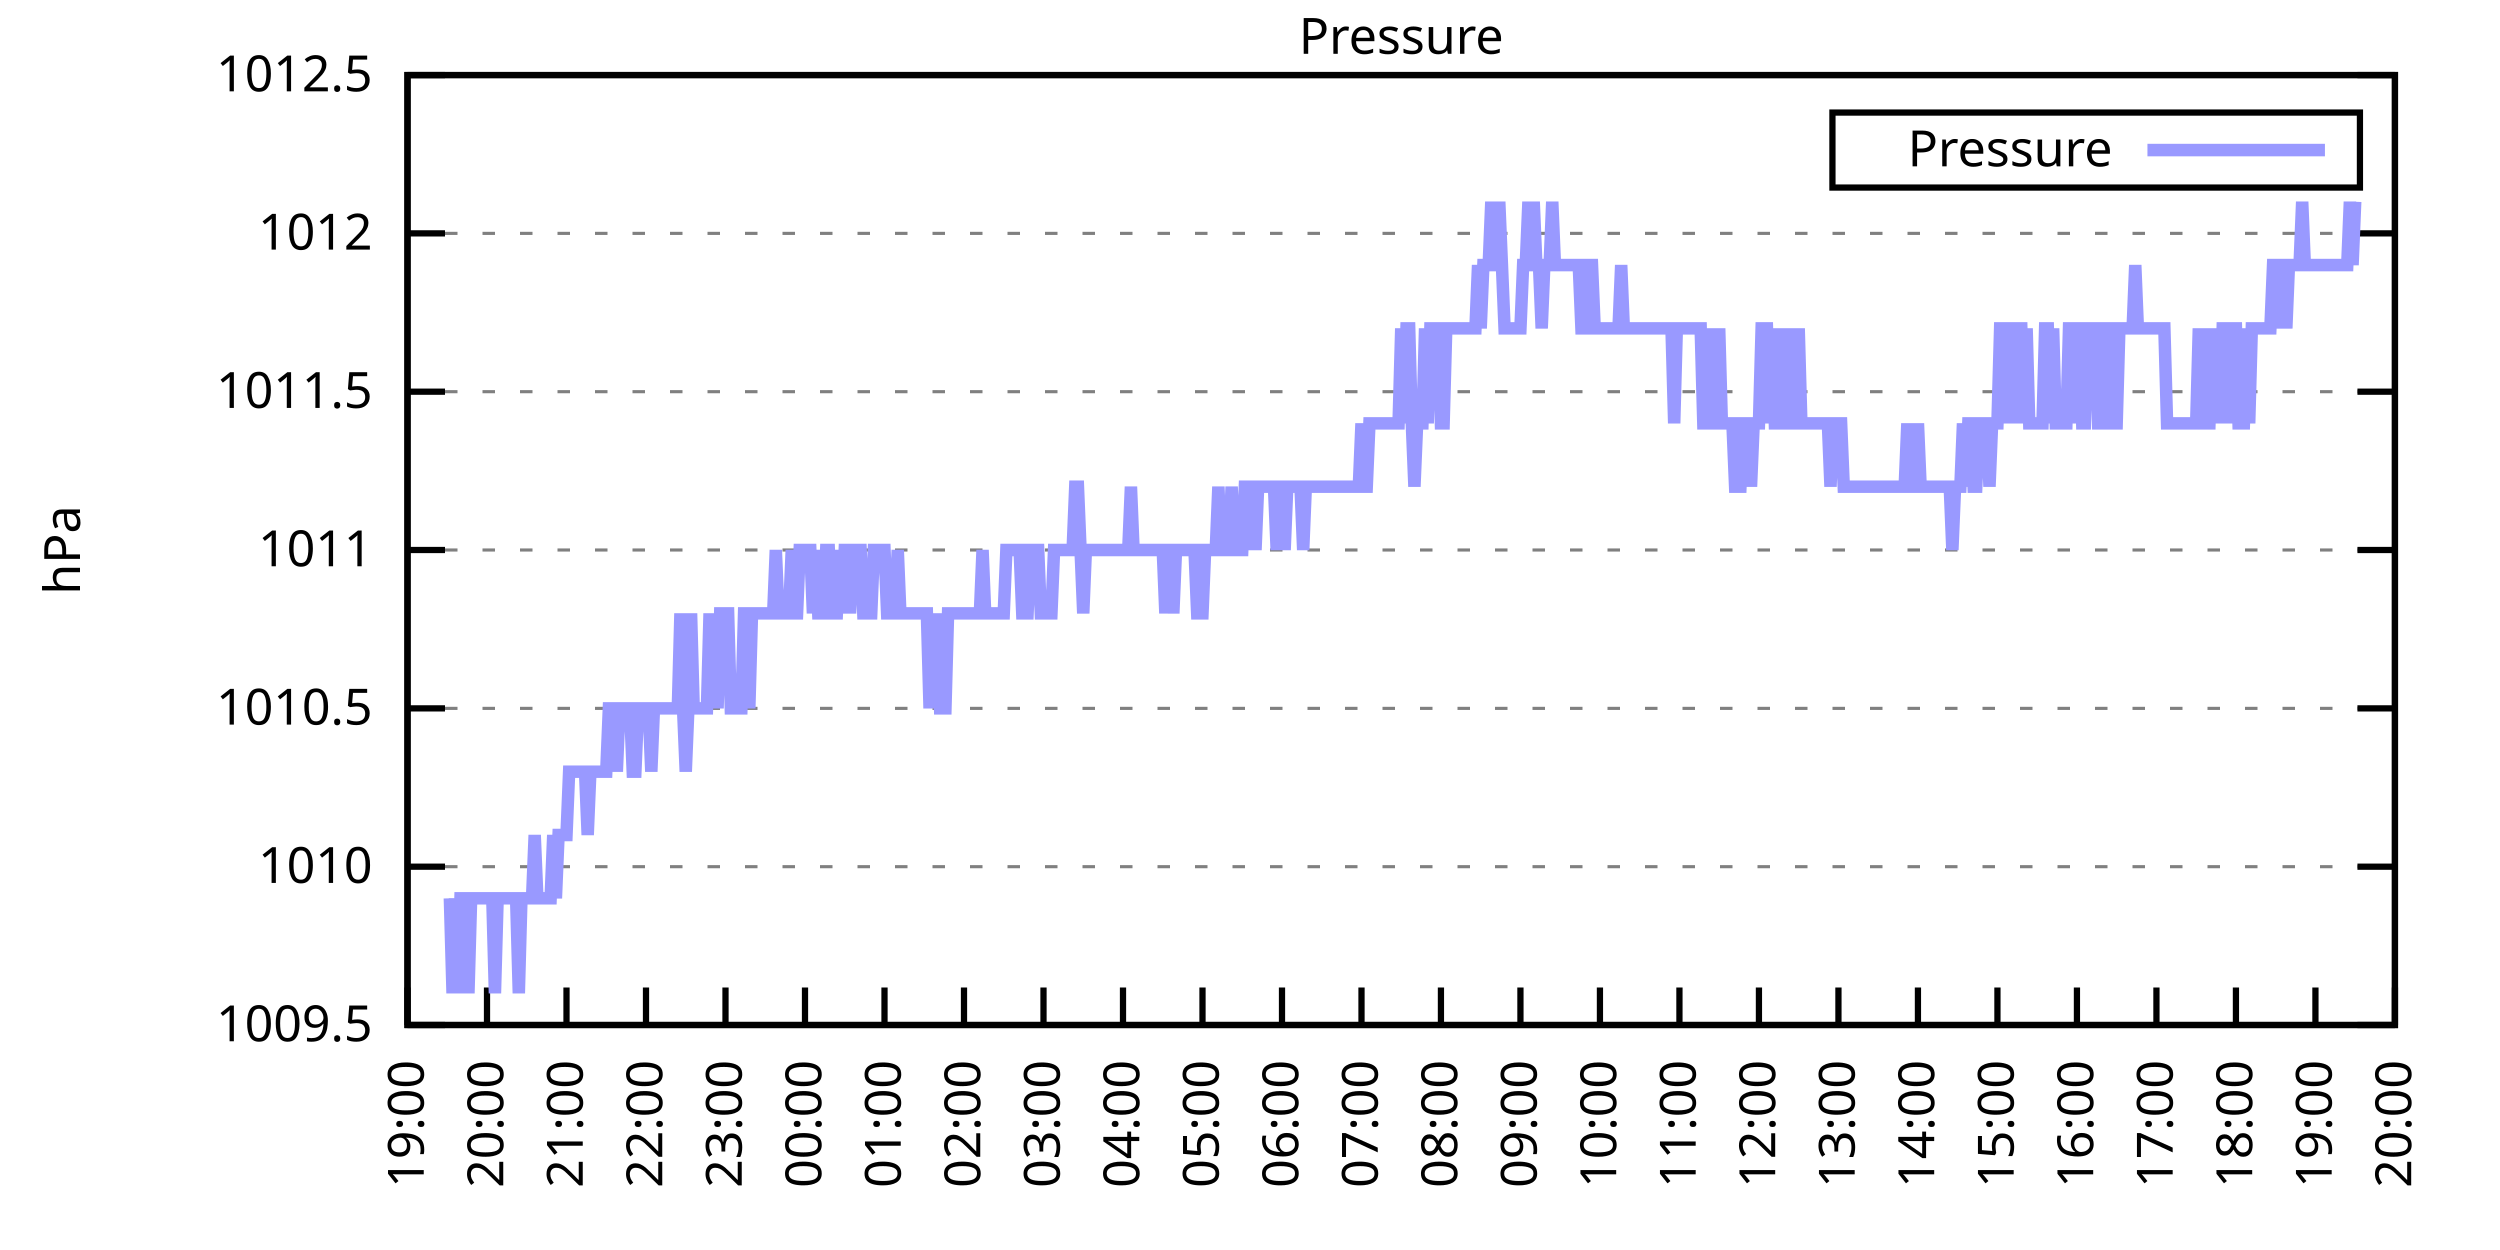
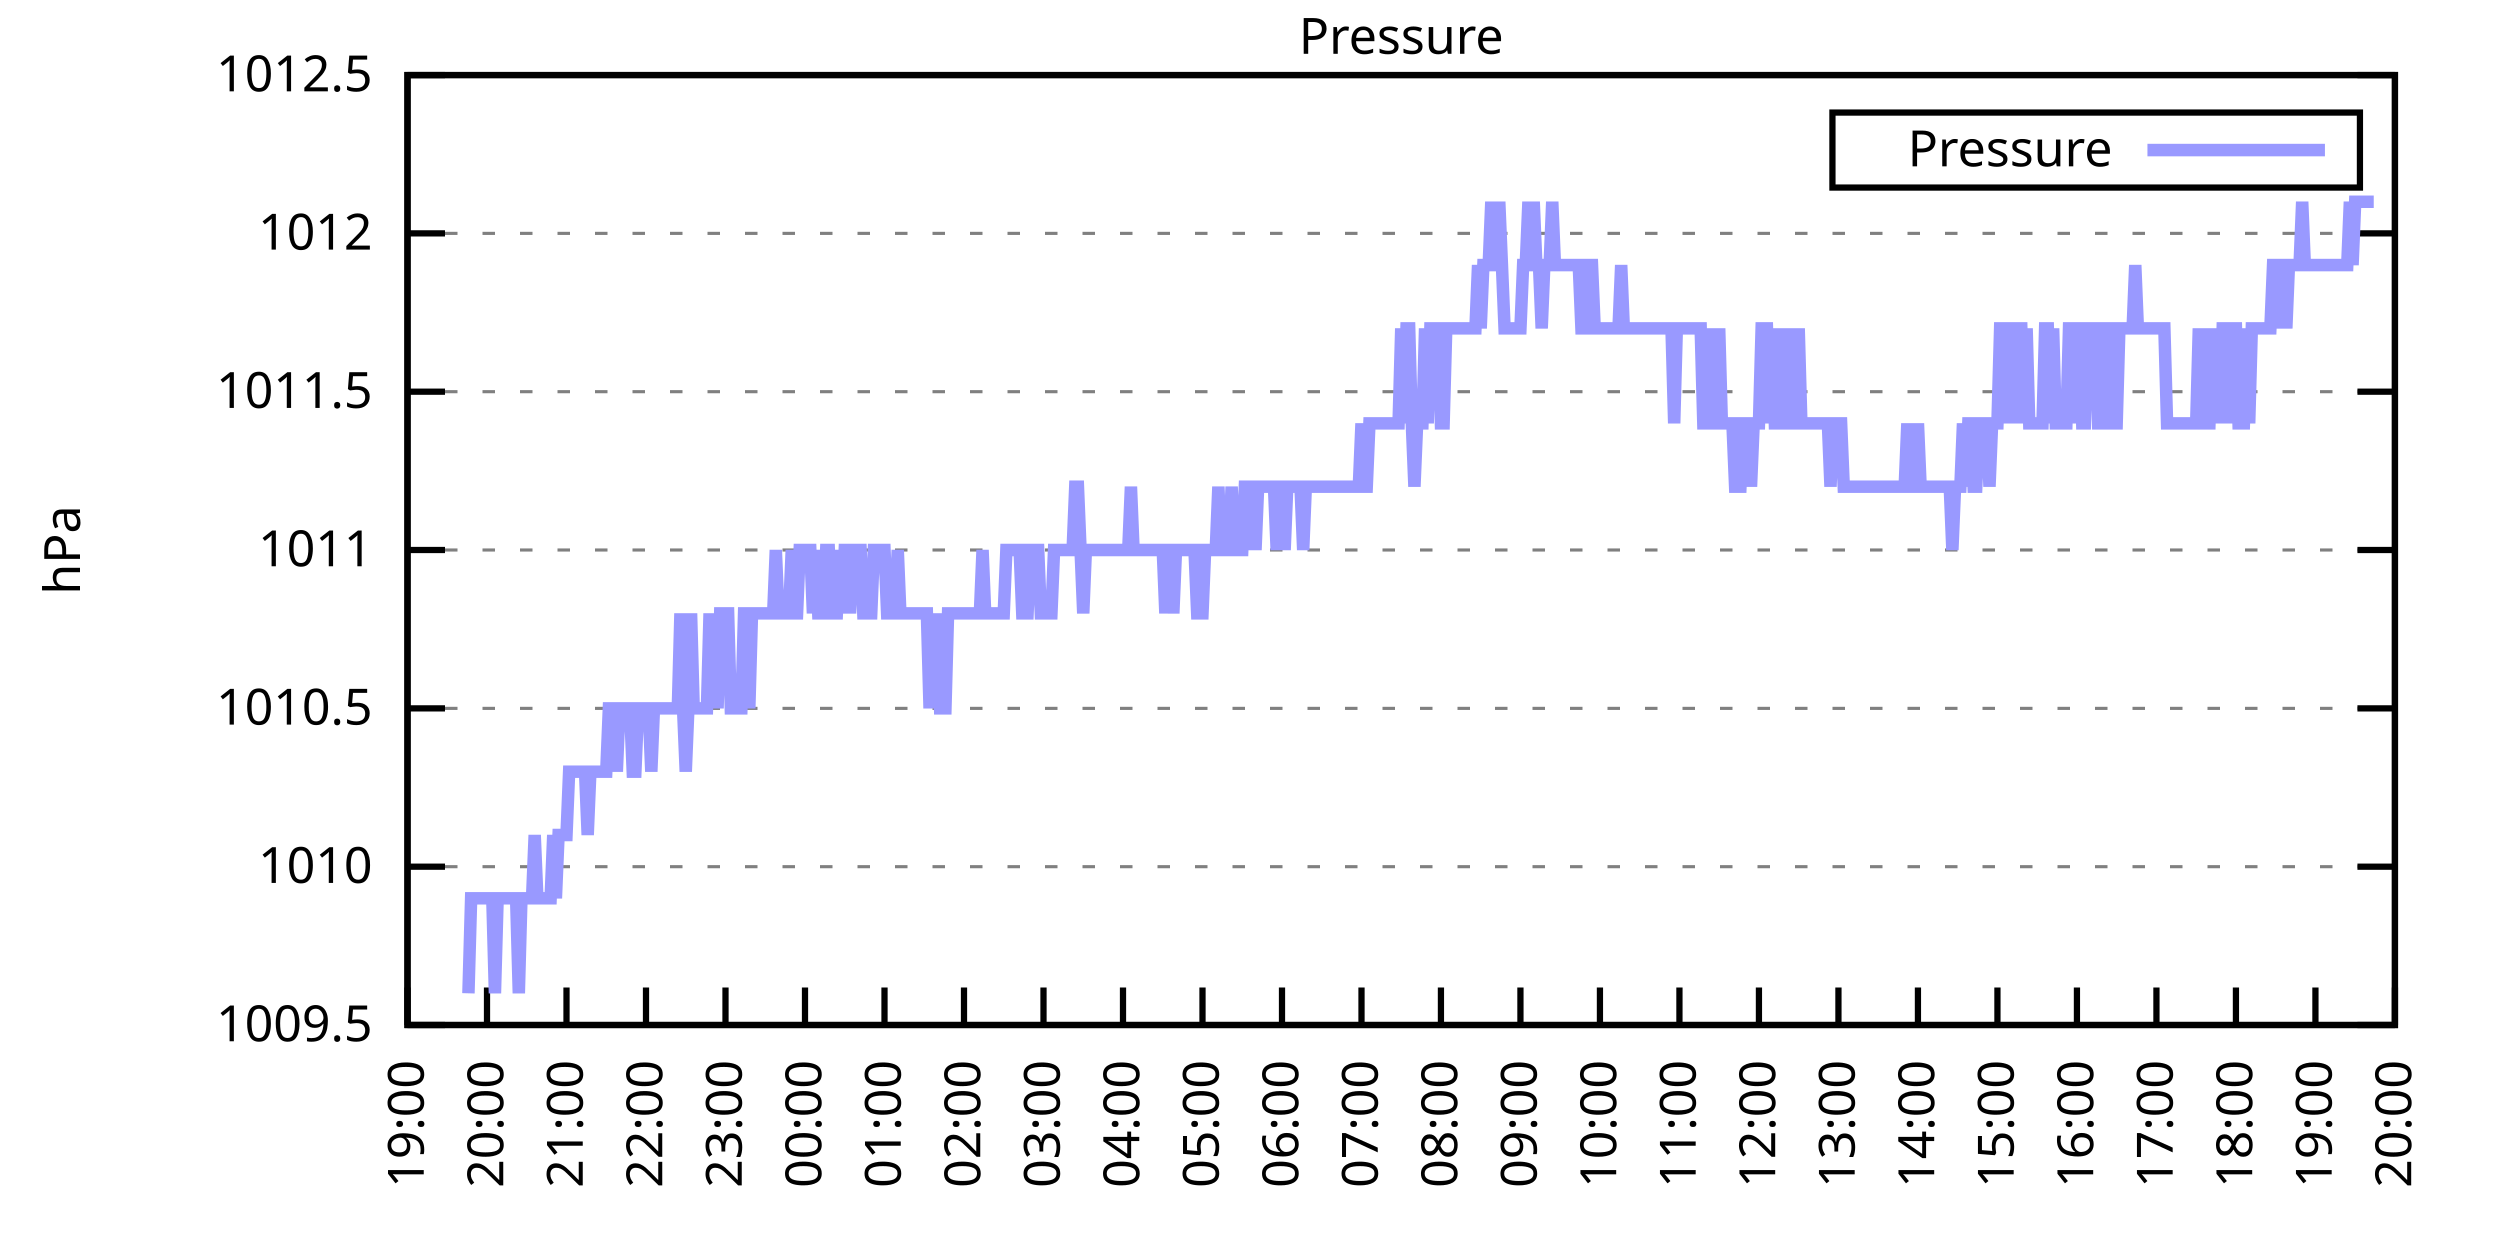
<svg xmlns="http://www.w3.org/2000/svg" xmlns:xlink="http://www.w3.org/1999/xlink" width="400" height="200" viewBox="0 0 400 200">
  <g id="gnuplot_canvas">
    <rect x="0" y="0" width="400" height="200" fill="none" />
    <defs>
      <circle id="gpDot" r="0.5" stroke-width="0.5" stroke="currentColor" />
      <path id="gpPt0" stroke-width="0.333" stroke="currentColor" d="M-1,0 h2 M0,-1 v2" />
      <path id="gpPt1" stroke-width="0.333" stroke="currentColor" d="M-1,-1 L1,1 M1,-1 L-1,1" />
      <path id="gpPt2" stroke-width="0.333" stroke="currentColor" d="M-1,0 L1,0 M0,-1 L0,1 M-1,-1 L1,1 M-1,1 L1,-1" />
      <rect id="gpPt3" stroke-width="0.333" stroke="currentColor" x="-1" y="-1" width="2" height="2" />
      <rect id="gpPt4" stroke-width="0.333" stroke="currentColor" fill="currentColor" x="-1" y="-1" width="2" height="2" />
      <circle id="gpPt5" stroke-width="0.333" stroke="currentColor" cx="0" cy="0" r="1" />
      <use xlink:href="#gpPt5" id="gpPt6" fill="currentColor" stroke="none" />
      <path id="gpPt7" stroke-width="0.333" stroke="currentColor" d="M0,-1.33 L-1.33,0.67 L1.33,0.67 z" />
      <use xlink:href="#gpPt7" id="gpPt8" fill="currentColor" stroke="none" />
      <use xlink:href="#gpPt7" id="gpPt9" stroke="currentColor" transform="rotate(180)" />
      <use xlink:href="#gpPt9" id="gpPt10" fill="currentColor" stroke="none" />
      <use xlink:href="#gpPt3" id="gpPt11" stroke="currentColor" transform="rotate(45)" />
      <use xlink:href="#gpPt11" id="gpPt12" fill="currentColor" stroke="none" />
      <path id="gpPt13" stroke-width="0.333" stroke="currentColor" d="M0,1.330 L1.265,0.411 L0.782,-1.067 L-0.782,-1.076 L-1.265,0.411 z" />
      <use xlink:href="#gpPt13" id="gpPt14" fill="currentColor" stroke="none" />
      <filter id="textbox" filterUnits="objectBoundingBox" x="0" y="0" height="1" width="1">
        <feFlood flood-color="white" flood-opacity="1" result="bgnd" />
        <feComposite in="SourceGraphic" in2="bgnd" operator="atop" />
      </filter>
      <filter id="greybox" filterUnits="objectBoundingBox" x="0" y="0" height="1" width="1">
        <feFlood flood-color="lightgrey" flood-opacity="1" result="grey" />
        <feComposite in="SourceGraphic" in2="grey" operator="atop" />
      </filter>
    </defs>
    <g fill="none" color="white" stroke="currentColor" stroke-width="1.00" stroke-linecap="butt" stroke-linejoin="miter">
</g>
    <g fill="none" color="black" stroke="currentColor" stroke-width="1.00" stroke-linecap="butt" stroke-linejoin="miter">
      <g stroke="none" shape-rendering="crispEdges">
        <polygon fill="rgb(255, 255, 255)" points="65.20,164.00 383.18,164.00 383.18,12.02 65.20,12.02 " />
      </g>
    </g>
    <g fill="none" color="black" stroke="currentColor" stroke-width="1.00" stroke-linecap="butt" stroke-linejoin="miter">
</g>
    <g fill="none" color="black" stroke="black" stroke-width="0.50" stroke-linecap="butt" stroke-linejoin="miter">
</g>
    <g fill="none" color="gray" stroke="currentColor" stroke-width="0.50" stroke-linecap="butt" stroke-linejoin="miter">
      <path stroke="gray" stroke-dasharray="2,4" class="gridline" d="M65.20,164.00 L383.19,164.00  " />
    </g>
    <g fill="none" color="gray" stroke="gray" stroke-width="1.00" stroke-linecap="butt" stroke-linejoin="miter">
</g>
    <g fill="none" color="black" stroke="currentColor" stroke-width="1.00" stroke-linecap="butt" stroke-linejoin="miter">
      <path stroke="black" d="M65.20,164.00 L71.20,164.00 M383.19,164.00 L377.19,164.00  " />
      <g transform="translate(59.60,166.60)" stroke="none" fill="black" font-family="Sans" font-size="8.00" text-anchor="end">
        <text>
          <tspan font-family="Sans"> 1009.5</tspan>
        </text>
      </g>
    </g>
    <g fill="none" color="black" stroke="currentColor" stroke-width="1.00" stroke-linecap="butt" stroke-linejoin="miter">
</g>
    <g fill="none" color="black" stroke="black" stroke-width="0.50" stroke-linecap="butt" stroke-linejoin="miter">
</g>
    <g fill="none" color="gray" stroke="currentColor" stroke-width="0.50" stroke-linecap="butt" stroke-linejoin="miter">
      <path stroke="gray" stroke-dasharray="2,4" class="gridline" d="M65.20,138.67 L383.19,138.67  " />
    </g>
    <g fill="none" color="gray" stroke="gray" stroke-width="1.00" stroke-linecap="butt" stroke-linejoin="miter">
</g>
    <g fill="none" color="black" stroke="currentColor" stroke-width="1.00" stroke-linecap="butt" stroke-linejoin="miter">
      <path stroke="black" d="M65.20,138.67 L71.20,138.67 M383.19,138.67 L377.19,138.67  " />
      <g transform="translate(59.60,141.27)" stroke="none" fill="black" font-family="Sans" font-size="8.00" text-anchor="end">
        <text>
          <tspan font-family="Sans"> 1010</tspan>
        </text>
      </g>
    </g>
    <g fill="none" color="black" stroke="currentColor" stroke-width="1.00" stroke-linecap="butt" stroke-linejoin="miter">
</g>
    <g fill="none" color="black" stroke="black" stroke-width="0.50" stroke-linecap="butt" stroke-linejoin="miter">
</g>
    <g fill="none" color="gray" stroke="currentColor" stroke-width="0.50" stroke-linecap="butt" stroke-linejoin="miter">
      <path stroke="gray" stroke-dasharray="2,4" class="gridline" d="M65.20,113.34 L383.19,113.34  " />
    </g>
    <g fill="none" color="gray" stroke="gray" stroke-width="1.00" stroke-linecap="butt" stroke-linejoin="miter">
</g>
    <g fill="none" color="black" stroke="currentColor" stroke-width="1.00" stroke-linecap="butt" stroke-linejoin="miter">
      <path stroke="black" d="M65.20,113.34 L71.20,113.34 M383.19,113.34 L377.19,113.34  " />
      <g transform="translate(59.60,115.94)" stroke="none" fill="black" font-family="Sans" font-size="8.00" text-anchor="end">
        <text>
          <tspan font-family="Sans"> 1010.5</tspan>
        </text>
      </g>
    </g>
    <g fill="none" color="black" stroke="currentColor" stroke-width="1.00" stroke-linecap="butt" stroke-linejoin="miter">
</g>
    <g fill="none" color="black" stroke="black" stroke-width="0.50" stroke-linecap="butt" stroke-linejoin="miter">
</g>
    <g fill="none" color="gray" stroke="currentColor" stroke-width="0.50" stroke-linecap="butt" stroke-linejoin="miter">
      <path stroke="gray" stroke-dasharray="2,4" class="gridline" d="M65.20,88.00 L383.19,88.00  " />
    </g>
    <g fill="none" color="gray" stroke="gray" stroke-width="1.00" stroke-linecap="butt" stroke-linejoin="miter">
</g>
    <g fill="none" color="black" stroke="currentColor" stroke-width="1.00" stroke-linecap="butt" stroke-linejoin="miter">
      <path stroke="black" d="M65.20,88.00 L71.20,88.00 M383.19,88.00 L377.19,88.00  " />
      <g transform="translate(59.60,90.60)" stroke="none" fill="black" font-family="Sans" font-size="8.00" text-anchor="end">
        <text>
          <tspan font-family="Sans"> 1011</tspan>
        </text>
      </g>
    </g>
    <g fill="none" color="black" stroke="currentColor" stroke-width="1.00" stroke-linecap="butt" stroke-linejoin="miter">
</g>
    <g fill="none" color="black" stroke="black" stroke-width="0.50" stroke-linecap="butt" stroke-linejoin="miter">
</g>
    <g fill="none" color="gray" stroke="currentColor" stroke-width="0.50" stroke-linecap="butt" stroke-linejoin="miter">
      <path stroke="gray" stroke-dasharray="2,4" class="gridline" d="M65.20,62.67 L383.19,62.67  " />
    </g>
    <g fill="none" color="gray" stroke="gray" stroke-width="1.00" stroke-linecap="butt" stroke-linejoin="miter">
</g>
    <g fill="none" color="black" stroke="currentColor" stroke-width="1.00" stroke-linecap="butt" stroke-linejoin="miter">
      <path stroke="black" d="M65.20,62.67 L71.20,62.67 M383.19,62.67 L377.19,62.67  " />
      <g transform="translate(59.60,65.27)" stroke="none" fill="black" font-family="Sans" font-size="8.00" text-anchor="end">
        <text>
          <tspan font-family="Sans"> 1011.5</tspan>
        </text>
      </g>
    </g>
    <g fill="none" color="black" stroke="currentColor" stroke-width="1.00" stroke-linecap="butt" stroke-linejoin="miter">
</g>
    <g fill="none" color="black" stroke="black" stroke-width="0.50" stroke-linecap="butt" stroke-linejoin="miter">
</g>
    <g fill="none" color="gray" stroke="currentColor" stroke-width="0.50" stroke-linecap="butt" stroke-linejoin="miter">
      <path stroke="gray" stroke-dasharray="2,4" class="gridline" d="M65.20,37.34 L383.19,37.34  " />
    </g>
    <g fill="none" color="gray" stroke="gray" stroke-width="1.00" stroke-linecap="butt" stroke-linejoin="miter">
</g>
    <g fill="none" color="black" stroke="currentColor" stroke-width="1.00" stroke-linecap="butt" stroke-linejoin="miter">
      <path stroke="black" d="M65.20,37.34 L71.20,37.34 M383.19,37.34 L377.19,37.34  " />
      <g transform="translate(59.60,39.94)" stroke="none" fill="black" font-family="Sans" font-size="8.00" text-anchor="end">
        <text>
          <tspan font-family="Sans"> 1012</tspan>
        </text>
      </g>
    </g>
    <g fill="none" color="black" stroke="currentColor" stroke-width="1.00" stroke-linecap="butt" stroke-linejoin="miter">
</g>
    <g fill="none" color="black" stroke="black" stroke-width="0.50" stroke-linecap="butt" stroke-linejoin="miter">
</g>
    <g fill="none" color="gray" stroke="currentColor" stroke-width="0.50" stroke-linecap="butt" stroke-linejoin="miter">
      <path stroke="gray" stroke-dasharray="2,4" class="gridline" d="M65.20,12.01 L383.19,12.01  " />
    </g>
    <g fill="none" color="gray" stroke="gray" stroke-width="1.00" stroke-linecap="butt" stroke-linejoin="miter">
</g>
    <g fill="none" color="black" stroke="currentColor" stroke-width="1.00" stroke-linecap="butt" stroke-linejoin="miter">
      <path stroke="black" d="M65.20,12.01 L71.20,12.01 M383.19,12.01 L377.19,12.01  " />
      <g transform="translate(59.60,14.61)" stroke="none" fill="black" font-family="Sans" font-size="8.00" text-anchor="end">
        <text>
          <tspan font-family="Sans"> 1012.5</tspan>
        </text>
      </g>
    </g>
    <g fill="none" color="black" stroke="currentColor" stroke-width="1.00" stroke-linecap="butt" stroke-linejoin="miter">
      <path stroke="black" d="M65.20,164.00 L65.20,158.00  " />
      <g transform="translate(67.80,169.60) rotate(270.00)" stroke="none" fill="black" font-family="Sans" font-size="8.00" text-anchor="end">
        <text>
          <tspan font-family="Sans">19:00</tspan>
        </text>
      </g>
    </g>
    <g fill="none" color="black" stroke="currentColor" stroke-width="1.00" stroke-linecap="butt" stroke-linejoin="miter">
      <path stroke="black" d="M77.92,164.00 L77.92,158.00  " />
      <g transform="translate(80.52,169.60) rotate(270.00)" stroke="none" fill="black" font-family="Sans" font-size="8.00" text-anchor="end">
        <text>
          <tspan font-family="Sans">20:00</tspan>
        </text>
      </g>
    </g>
    <g fill="none" color="black" stroke="currentColor" stroke-width="1.00" stroke-linecap="butt" stroke-linejoin="miter">
      <path stroke="black" d="M90.64,164.00 L90.64,158.00  " />
      <g transform="translate(93.24,169.60) rotate(270.00)" stroke="none" fill="black" font-family="Sans" font-size="8.00" text-anchor="end">
        <text>
          <tspan font-family="Sans">21:00</tspan>
        </text>
      </g>
    </g>
    <g fill="none" color="black" stroke="currentColor" stroke-width="1.00" stroke-linecap="butt" stroke-linejoin="miter">
      <path stroke="black" d="M103.36,164.00 L103.36,158.00  " />
      <g transform="translate(105.96,169.60) rotate(270.00)" stroke="none" fill="black" font-family="Sans" font-size="8.00" text-anchor="end">
        <text>
          <tspan font-family="Sans">22:00</tspan>
        </text>
      </g>
    </g>
    <g fill="none" color="black" stroke="currentColor" stroke-width="1.00" stroke-linecap="butt" stroke-linejoin="miter">
      <path stroke="black" d="M116.08,164.00 L116.08,158.00  " />
      <g transform="translate(118.68,169.60) rotate(270.00)" stroke="none" fill="black" font-family="Sans" font-size="8.00" text-anchor="end">
        <text>
          <tspan font-family="Sans">23:00</tspan>
        </text>
      </g>
    </g>
    <g fill="none" color="black" stroke="currentColor" stroke-width="1.00" stroke-linecap="butt" stroke-linejoin="miter">
      <path stroke="black" d="M128.80,164.00 L128.80,158.00  " />
      <g transform="translate(131.40,169.60) rotate(270.00)" stroke="none" fill="black" font-family="Sans" font-size="8.00" text-anchor="end">
        <text>
          <tspan font-family="Sans">00:00</tspan>
        </text>
      </g>
    </g>
    <g fill="none" color="black" stroke="currentColor" stroke-width="1.00" stroke-linecap="butt" stroke-linejoin="miter">
      <path stroke="black" d="M141.52,164.00 L141.52,158.00  " />
      <g transform="translate(144.12,169.60) rotate(270.00)" stroke="none" fill="black" font-family="Sans" font-size="8.00" text-anchor="end">
        <text>
          <tspan font-family="Sans">01:00</tspan>
        </text>
      </g>
    </g>
    <g fill="none" color="black" stroke="currentColor" stroke-width="1.00" stroke-linecap="butt" stroke-linejoin="miter">
      <path stroke="black" d="M154.24,164.00 L154.24,158.00  " />
      <g transform="translate(156.84,169.60) rotate(270.00)" stroke="none" fill="black" font-family="Sans" font-size="8.00" text-anchor="end">
        <text>
          <tspan font-family="Sans">02:00</tspan>
        </text>
      </g>
    </g>
    <g fill="none" color="black" stroke="currentColor" stroke-width="1.00" stroke-linecap="butt" stroke-linejoin="miter">
      <path stroke="black" d="M166.96,164.00 L166.96,158.00  " />
      <g transform="translate(169.56,169.60) rotate(270.00)" stroke="none" fill="black" font-family="Sans" font-size="8.00" text-anchor="end">
        <text>
          <tspan font-family="Sans">03:00</tspan>
        </text>
      </g>
    </g>
    <g fill="none" color="black" stroke="currentColor" stroke-width="1.00" stroke-linecap="butt" stroke-linejoin="miter">
      <path stroke="black" d="M179.68,164.00 L179.68,158.00  " />
      <g transform="translate(182.28,169.60) rotate(270.00)" stroke="none" fill="black" font-family="Sans" font-size="8.00" text-anchor="end">
        <text>
          <tspan font-family="Sans">04:00</tspan>
        </text>
      </g>
    </g>
    <g fill="none" color="black" stroke="currentColor" stroke-width="1.00" stroke-linecap="butt" stroke-linejoin="miter">
      <path stroke="black" d="M192.40,164.00 L192.40,158.00  " />
      <g transform="translate(195.00,169.60) rotate(270.00)" stroke="none" fill="black" font-family="Sans" font-size="8.00" text-anchor="end">
        <text>
          <tspan font-family="Sans">05:00</tspan>
        </text>
      </g>
    </g>
    <g fill="none" color="black" stroke="currentColor" stroke-width="1.00" stroke-linecap="butt" stroke-linejoin="miter">
      <path stroke="black" d="M205.12,164.00 L205.12,158.00  " />
      <g transform="translate(207.72,169.60) rotate(270.00)" stroke="none" fill="black" font-family="Sans" font-size="8.00" text-anchor="end">
        <text>
          <tspan font-family="Sans">06:00</tspan>
        </text>
      </g>
    </g>
    <g fill="none" color="black" stroke="currentColor" stroke-width="1.00" stroke-linecap="butt" stroke-linejoin="miter">
      <path stroke="black" d="M217.84,164.00 L217.84,158.00  " />
      <g transform="translate(220.44,169.60) rotate(270.00)" stroke="none" fill="black" font-family="Sans" font-size="8.00" text-anchor="end">
        <text>
          <tspan font-family="Sans">07:00</tspan>
        </text>
      </g>
    </g>
    <g fill="none" color="black" stroke="currentColor" stroke-width="1.00" stroke-linecap="butt" stroke-linejoin="miter">
      <path stroke="black" d="M230.55,164.00 L230.55,158.00  " />
      <g transform="translate(233.15,169.60) rotate(270.00)" stroke="none" fill="black" font-family="Sans" font-size="8.00" text-anchor="end">
        <text>
          <tspan font-family="Sans">08:00</tspan>
        </text>
      </g>
    </g>
    <g fill="none" color="black" stroke="currentColor" stroke-width="1.00" stroke-linecap="butt" stroke-linejoin="miter">
      <path stroke="black" d="M243.27,164.00 L243.27,158.00  " />
      <g transform="translate(245.87,169.60) rotate(270.00)" stroke="none" fill="black" font-family="Sans" font-size="8.00" text-anchor="end">
        <text>
          <tspan font-family="Sans">09:00</tspan>
        </text>
      </g>
    </g>
    <g fill="none" color="black" stroke="currentColor" stroke-width="1.00" stroke-linecap="butt" stroke-linejoin="miter">
      <path stroke="black" d="M255.99,164.00 L255.99,158.00  " />
      <g transform="translate(258.59,169.60) rotate(270.00)" stroke="none" fill="black" font-family="Sans" font-size="8.00" text-anchor="end">
        <text>
          <tspan font-family="Sans">10:00</tspan>
        </text>
      </g>
    </g>
    <g fill="none" color="black" stroke="currentColor" stroke-width="1.00" stroke-linecap="butt" stroke-linejoin="miter">
      <path stroke="black" d="M268.71,164.00 L268.71,158.00  " />
      <g transform="translate(271.31,169.60) rotate(270.00)" stroke="none" fill="black" font-family="Sans" font-size="8.00" text-anchor="end">
        <text>
          <tspan font-family="Sans">11:00</tspan>
        </text>
      </g>
    </g>
    <g fill="none" color="black" stroke="currentColor" stroke-width="1.00" stroke-linecap="butt" stroke-linejoin="miter">
      <path stroke="black" d="M281.43,164.00 L281.43,158.00  " />
      <g transform="translate(284.03,169.60) rotate(270.00)" stroke="none" fill="black" font-family="Sans" font-size="8.00" text-anchor="end">
        <text>
          <tspan font-family="Sans">12:00</tspan>
        </text>
      </g>
    </g>
    <g fill="none" color="black" stroke="currentColor" stroke-width="1.00" stroke-linecap="butt" stroke-linejoin="miter">
      <path stroke="black" d="M294.15,164.00 L294.15,158.00  " />
      <g transform="translate(296.75,169.60) rotate(270.00)" stroke="none" fill="black" font-family="Sans" font-size="8.00" text-anchor="end">
        <text>
          <tspan font-family="Sans">13:00</tspan>
        </text>
      </g>
    </g>
    <g fill="none" color="black" stroke="currentColor" stroke-width="1.00" stroke-linecap="butt" stroke-linejoin="miter">
      <path stroke="black" d="M306.87,164.00 L306.87,158.00  " />
      <g transform="translate(309.47,169.60) rotate(270.00)" stroke="none" fill="black" font-family="Sans" font-size="8.00" text-anchor="end">
        <text>
          <tspan font-family="Sans">14:00</tspan>
        </text>
      </g>
    </g>
    <g fill="none" color="black" stroke="currentColor" stroke-width="1.00" stroke-linecap="butt" stroke-linejoin="miter">
      <path stroke="black" d="M319.59,164.00 L319.59,158.00  " />
      <g transform="translate(322.19,169.60) rotate(270.00)" stroke="none" fill="black" font-family="Sans" font-size="8.00" text-anchor="end">
        <text>
          <tspan font-family="Sans">15:00</tspan>
        </text>
      </g>
    </g>
    <g fill="none" color="black" stroke="currentColor" stroke-width="1.00" stroke-linecap="butt" stroke-linejoin="miter">
      <path stroke="black" d="M332.31,164.00 L332.31,158.00  " />
      <g transform="translate(334.91,169.60) rotate(270.00)" stroke="none" fill="black" font-family="Sans" font-size="8.00" text-anchor="end">
        <text>
          <tspan font-family="Sans">16:00</tspan>
        </text>
      </g>
    </g>
    <g fill="none" color="black" stroke="currentColor" stroke-width="1.00" stroke-linecap="butt" stroke-linejoin="miter">
      <path stroke="black" d="M345.03,164.00 L345.03,158.00  " />
      <g transform="translate(347.63,169.60) rotate(270.00)" stroke="none" fill="black" font-family="Sans" font-size="8.00" text-anchor="end">
        <text>
          <tspan font-family="Sans">17:00</tspan>
        </text>
      </g>
    </g>
    <g fill="none" color="black" stroke="currentColor" stroke-width="1.00" stroke-linecap="butt" stroke-linejoin="miter">
      <path stroke="black" d="M357.75,164.00 L357.75,158.00  " />
      <g transform="translate(360.35,169.60) rotate(270.00)" stroke="none" fill="black" font-family="Sans" font-size="8.00" text-anchor="end">
        <text>
          <tspan font-family="Sans">18:00</tspan>
        </text>
      </g>
    </g>
    <g fill="none" color="black" stroke="currentColor" stroke-width="1.00" stroke-linecap="butt" stroke-linejoin="miter">
      <path stroke="black" d="M370.47,164.00 L370.47,158.00  " />
      <g transform="translate(373.07,169.60) rotate(270.00)" stroke="none" fill="black" font-family="Sans" font-size="8.00" text-anchor="end">
        <text>
          <tspan font-family="Sans">19:00</tspan>
        </text>
      </g>
    </g>
    <g fill="none" color="black" stroke="currentColor" stroke-width="1.00" stroke-linecap="butt" stroke-linejoin="miter">
      <path stroke="black" d="M383.19,164.00 L383.19,158.00  " />
      <g transform="translate(385.79,169.60) rotate(270.00)" stroke="none" fill="black" font-family="Sans" font-size="8.00" text-anchor="end">
        <text>
          <tspan font-family="Sans">20:00</tspan>
        </text>
      </g>
    </g>
    <g fill="none" color="black" stroke="currentColor" stroke-width="1.00" stroke-linecap="butt" stroke-linejoin="miter">
</g>
    <g fill="none" color="black" stroke="currentColor" stroke-width="1.00" stroke-linecap="butt" stroke-linejoin="miter">
      <path stroke="black" d="M65.20,12.01 L65.20,164.00 L383.19,164.00 L383.19,12.01 L65.20,12.01 Z  " />
    </g>
    <g fill="none" color="black" stroke="currentColor" stroke-width="1.00" stroke-linecap="butt" stroke-linejoin="miter">
</g>
    <g fill="none" color="black" stroke="currentColor" stroke-width="1.00" stroke-linecap="butt" stroke-linejoin="miter">
      <path stroke="black" d="M293.19,30.01 L293.19,18.01 L377.59,18.01 L377.59,30.01 L293.19,30.01 Z  " />
    </g>
    <g id="Pressure_plot_1">
      <g fill="none" color="white" stroke="black" stroke-width="2.00" stroke-linecap="butt" stroke-linejoin="miter">
</g>
      <g fill="none" color="black" stroke="currentColor" stroke-width="2.00" stroke-linecap="butt" stroke-linejoin="miter">
        <g transform="translate(337.99,26.61)" stroke="none" fill="black" font-family="Sans" font-size="8.00" text-anchor="end">
          <text>
            <tspan font-family="Sans">Pressure</tspan>
          </text>
        </g>
      </g>
      <g fill="none" color="black" stroke="currentColor" stroke-width="2.00" stroke-linecap="butt" stroke-linejoin="miter">
-         <path stroke="rgb(153, 153, 255)" d="M343.59,24.01 L371.99,24.01 M71.98,143.73 L72.41,158.93 L72.83,143.73 L73.26,158.93 L73.68,143.73 L74.10,143.73   L74.53,143.73 L74.95,158.93 L75.38,143.73 L75.80,143.73 L76.22,143.73 L76.65,143.73 L77.07,143.73 L77.50,143.73   L77.92,143.73 L78.34,143.73 L78.77,143.73 L79.19,158.93 L79.62,143.73 L80.04,143.73 L80.46,143.73 L80.89,143.73   L81.31,143.73 L81.74,143.73 L82.16,143.73 L82.58,143.73 L83.01,158.93 L83.43,143.73 L83.86,143.73 L84.28,143.73   L84.70,143.73 L85.13,143.73 L85.55,133.60 L85.98,143.73 L86.40,143.73 L86.82,143.73 L87.25,143.73 L87.67,143.73   L88.10,143.73 L88.52,133.60 L88.94,143.73 L89.37,133.60 L89.79,133.60 L90.22,133.60 L90.64,133.60 L91.06,123.47   L91.49,123.47 L91.91,123.47 L92.34,123.47 L92.76,123.47 L93.18,123.47 L93.61,123.47 L94.03,133.60 L94.46,123.47   L94.88,123.47 L95.30,123.47 L95.73,123.47 L96.15,123.47 L96.58,123.47 L97.00,123.47 L97.42,113.34 L97.85,113.34   L98.27,113.34 L98.69,123.47 L99.12,113.34 L99.54,113.34 L99.97,113.34 L100.39,113.34 L100.81,113.34 L101.24,123.47   L101.66,123.47 L102.09,113.34 L102.51,113.34 L102.93,113.34 L103.36,113.34 L103.78,113.34 L104.21,123.47 L104.63,113.34   L105.05,113.34 L105.48,113.34 L105.90,113.34 L106.33,113.34 L106.75,113.34 L107.17,113.34 L107.60,113.34 L108.02,113.34   L108.45,113.34 L108.87,98.14 L109.29,113.34 L109.72,123.47 L110.14,113.34 L110.57,98.14 L110.99,113.34 L111.41,113.34   L111.84,113.34 L112.26,113.34 L112.69,113.34 L113.11,113.34 L113.53,98.14 L113.96,113.34 L114.38,98.14 L114.81,113.34   L115.23,98.14 L115.65,98.14 L116.08,98.14 L116.50,98.14 L116.93,113.34 L117.35,113.34 L117.77,113.34 L118.20,113.34   L118.62,113.34 L119.05,98.14 L119.47,98.14 L119.89,113.34 L120.32,98.14 L120.74,98.14 L121.17,98.14 L121.59,98.14   L122.01,98.14 L122.44,98.14 L122.86,98.14 L123.29,98.14 L123.71,98.14 L124.13,88.00 L124.56,98.14 L124.98,98.14   L125.41,98.14 L125.83,98.14 L126.25,98.14 L126.68,88.00 L127.10,98.14 L127.53,98.14 L127.95,88.00 L128.37,88.00   L128.80,88.00 L129.22,88.00 L129.65,88.00 L130.07,98.14 L130.49,88.00 L130.92,98.14 L131.34,98.14 L131.77,98.14   L132.19,88.00 L132.61,88.00 L133.04,98.14 L133.46,98.14 L133.89,98.14 L134.31,88.00 L134.73,98.14 L135.16,88.00   L135.58,88.00 L136.01,98.14 L136.43,88.00 L136.85,88.00 L137.28,88.00 L137.70,88.00 L138.13,98.14 L138.55,98.14   L138.97,98.14 L139.40,98.14 L139.82,88.00 L140.25,88.00 L140.67,88.00 L141.09,88.00 L141.52,88.00 L141.94,98.14   L142.37,98.14 L142.79,98.14 L143.21,98.14 L143.64,88.00 L144.06,98.14 L144.49,98.14 L144.91,98.14 L145.33,98.14   L145.76,98.14 L146.18,98.14 L146.61,98.14 L147.03,98.14 L147.45,98.14 L147.88,98.14 L148.30,98.14 L148.73,113.34   L149.15,98.14 L149.57,113.34 L150.00,98.14 L150.42,113.34 L150.85,113.34 L151.27,113.34 L151.69,98.14 L152.12,98.14   L152.54,98.14 L152.97,98.14 L153.39,98.14 L153.81,98.14 L154.24,98.14 L154.66,98.14 L155.09,98.14 L155.51,98.14   L155.93,98.14 L156.36,98.14 L156.78,98.14 L157.21,88.00 L157.63,98.14 L158.05,98.14 L158.48,98.14 L158.90,98.14   L159.33,98.14 L159.75,98.14 L160.17,98.14 L160.60,98.14 L161.02,88.00 L161.44,88.00 L161.87,88.00 L162.29,88.00   L162.72,88.00 L163.14,88.00 L163.56,98.14 L163.99,98.14 L164.41,98.14 L164.84,88.00 L165.26,88.00 L165.68,88.00   L166.11,88.00 L166.53,98.14 L166.96,98.14 L167.38,98.14 L167.80,98.14 L168.23,98.14 L168.65,88.00 L169.08,88.00   L169.50,88.00 L169.92,88.00 L170.35,88.00 L170.77,88.00 L171.20,88.00 L171.62,88.00 L172.04,77.87 L172.47,77.87   L172.89,88.00 L173.32,98.14 L173.74,88.00 L174.16,88.00 L174.59,88.00 L175.01,88.00 L175.44,88.00 L175.86,88.00   L176.28,88.00 L176.71,88.00 L177.13,88.00 L177.56,88.00 L177.98,88.00 L178.40,88.00 L178.83,88.00 L179.25,88.00   L179.68,88.00 L180.10,88.00 L180.52,88.00 L180.95,77.87 L181.37,88.00 L181.80,88.00 L182.22,88.00 L182.64,88.00   L183.07,88.00 L183.49,88.00 L183.92,88.00 L184.34,88.00 L184.76,88.00 L185.19,88.00 L185.61,88.00 L186.04,88.00   L186.46,98.14 L186.88,88.00 L187.31,88.00 L187.73,98.14 L188.16,88.00 L188.58,88.00 L189.00,88.00 L189.43,88.00   L189.85,88.00 L190.28,88.00 L190.70,88.00 L191.12,88.00 L191.55,98.14 L191.97,98.14 L192.40,98.14 L192.82,88.00   L193.24,88.00 L193.67,88.00 L194.09,88.00 L194.52,88.00 L194.94,77.87 L195.36,88.00 L195.79,88.00 L196.21,88.00   L196.64,88.00 L197.06,77.87 L197.48,88.00 L197.91,88.00 L198.33,88.00 L198.76,88.00 L199.18,77.87 L199.60,77.87   L200.03,88.00 L200.45,77.87 L200.88,88.00 L201.30,77.87 L201.72,77.87 L202.15,77.87 L202.57,77.87 L203.00,77.87   L203.42,77.87 L203.84,77.87 L204.27,88.00 L204.69,77.87 L205.12,77.87 L205.54,88.00 L205.96,77.87 L206.39,77.87   L206.81,77.87 L207.24,77.87 L207.66,77.87 L208.08,77.87 L208.51,88.00 L208.93,77.87 L209.36,77.87 L209.78,77.87   L210.20,77.87 L210.63,77.87 L211.05,77.87 L211.48,77.87 L211.90,77.87 L212.32,77.87 L212.75,77.87 L213.17,77.87   L213.60,77.87 L214.02,77.87 L214.44,77.87 L214.87,77.87 L215.29,77.87 L215.72,77.87 L216.14,77.87 L216.56,77.87   L216.99,77.87 L217.41,77.87 L217.84,67.74 L218.26,77.87 L218.68,77.87 L219.11,67.74 L219.53,67.74 L219.96,67.74   L220.38,67.74 L220.80,67.74 L221.23,67.74 L221.65,67.74 L222.08,67.74 L222.50,67.74 L222.92,67.74 L223.35,67.74   L223.77,67.74 L224.20,52.54 L224.62,67.74 L225.04,52.54 L225.47,52.54 L225.89,67.74 L226.31,77.87 L226.74,67.74   L227.16,67.74 L227.59,67.74 L228.01,52.54 L228.43,67.74 L228.86,52.54 L229.28,52.54 L229.71,52.54 L230.13,52.54   L230.55,67.74 L230.98,67.74 L231.40,52.54 L231.83,52.54 L232.25,52.54 L232.67,52.54 L233.10,52.54 L233.52,52.54   L233.95,52.54 L234.37,52.54 L234.79,52.54 L235.22,52.54 L235.64,52.54 L236.07,52.54 L236.49,42.41 L236.91,52.54   L237.34,42.41 L237.76,42.41 L238.19,42.41 L238.61,32.28 L239.03,42.41 L239.46,42.41 L239.88,32.28 L240.31,42.41   L240.73,52.54 L241.15,52.54 L241.58,52.54 L242.00,52.54 L242.43,52.54 L242.85,52.54 L243.27,52.54 L243.70,42.41   L244.12,42.41 L244.55,32.28 L244.97,42.41 L245.39,32.28 L245.82,42.41 L246.24,42.41 L246.67,52.54 L247.09,42.41   L247.51,42.41 L247.94,42.41 L248.36,32.28 L248.79,42.41 L249.21,42.41 L249.63,42.41 L250.06,42.41 L250.48,42.41   L250.91,42.41 L251.33,42.41 L251.75,42.41 L252.18,42.41 L252.60,42.41 L253.03,52.54 L253.45,52.54 L253.87,42.41   L254.30,42.41 L254.72,42.41 L255.15,52.54 L255.57,52.54 L255.99,52.54 L256.42,52.54 L256.84,52.54 L257.27,52.54   L257.69,52.54 L258.11,52.54 L258.54,52.54 L258.96,52.54 L259.39,42.41 L259.81,52.54 L260.23,52.54 L260.66,52.54   L261.08,52.54 L261.51,52.54 L261.93,52.54 L262.35,52.54 L262.78,52.54 L263.20,52.54 L263.63,52.54 L264.05,52.54   L264.47,52.54 L264.90,52.54 L265.32,52.54 L265.75,52.54 L266.17,52.54 L266.59,52.54 L267.02,52.54 L267.44,52.54   L267.87,67.74 L268.29,52.54 L268.71,52.54 L269.14,52.54 L269.56,52.54 L269.99,52.54 L270.41,52.54 L270.83,52.54   L271.26,52.54 L271.68,52.54 L272.11,52.54 L272.53,67.74 L272.95,67.74 L273.38,52.54 L273.80,67.74 L274.23,67.74   L274.65,67.74 L275.07,52.54 L275.50,67.74 L275.92,67.74 L276.35,67.74 L276.77,67.74 L277.19,67.74 L277.62,77.87   L278.04,77.87 L278.47,77.87 L278.89,67.74 L279.31,67.74 L279.74,67.74 L280.16,77.87 L280.59,67.74 L281.01,67.74   L281.43,67.74 L281.86,52.54 L282.28,52.54 L282.71,52.54 L283.13,67.74 L283.55,52.54 L283.98,67.74 L284.40,67.74   L284.83,67.74 L285.25,52.54 L285.67,67.74 L286.10,67.74 L286.52,52.54 L286.95,67.74 L287.37,67.74 L287.79,52.54   L288.22,67.74 L288.64,67.74 L289.06,67.74 L289.49,67.74 L289.91,67.74 L290.34,67.74 L290.76,67.74 L291.18,67.74   L291.61,67.74 L292.03,67.74 L292.46,67.74 L292.88,77.87 L293.30,67.74 L293.73,67.74 L294.15,67.74 L294.58,67.74   L295.00,77.87 L295.42,77.87 L295.85,77.87 L296.27,77.87 L296.70,77.87 L297.12,77.87 L297.54,77.87 L297.97,77.87   L298.39,77.87 L298.82,77.87 L299.24,77.87 L299.66,77.87 L300.09,77.87 L300.51,77.87 L300.94,77.87 L301.36,77.87   L301.78,77.87 L302.21,77.87 L302.63,77.87 L303.06,77.87 L303.48,77.87 L303.90,77.87 L304.33,77.87 L304.75,77.87   L305.18,67.74 L305.60,77.87 L306.02,77.87 L306.45,77.87 L306.87,67.74 L307.30,77.87 L307.72,77.87 L308.14,77.87   L308.57,77.87 L308.99,77.87 L309.42,77.87 L309.84,77.87 L310.26,77.87 L310.69,77.87 L311.11,77.87 L311.54,77.87   L311.96,77.87 L312.38,88.00 L312.81,77.87 L313.23,77.87 L313.66,77.87 L314.08,67.74 L314.50,77.87 L314.93,67.74   L315.35,67.74 L315.78,77.87 L316.20,77.87 L316.62,67.74 L317.05,67.74 L317.47,67.74 L317.90,67.74 L318.32,77.87   L318.74,67.74 L319.17,67.74 L319.59,67.74 L320.02,52.54 L320.44,52.54 L320.86,52.54 L321.29,67.74 L321.71,52.54   L322.14,52.54 L322.56,67.74 L322.98,52.54 L323.41,52.54 L323.83,67.74 L324.26,52.54 L324.68,67.74 L325.10,67.74   L325.53,67.74 L325.95,67.74 L326.38,67.74 L326.80,67.74 L327.22,52.54 L327.65,52.54 L328.07,67.74 L328.50,52.54   L328.92,67.74 L329.34,67.74 L329.77,67.74 L330.19,67.74 L330.62,67.74 L331.04,52.54 L331.46,52.54 L331.89,67.74   L332.31,52.54 L332.74,52.54 L333.16,67.74 L333.58,67.74 L334.01,52.54 L334.43,52.54 L334.86,52.54 L335.28,52.54   L335.70,67.74 L336.13,67.74 L336.55,67.74 L336.98,52.54 L337.40,52.54 L337.82,52.54 L338.25,67.74 L338.67,67.74   L339.10,52.54 L339.52,52.54 L339.94,52.54 L340.37,52.54 L340.79,52.54 L341.22,52.54 L341.64,42.41 L342.06,52.54   L342.49,52.54 L342.91,52.54 L343.34,52.54 L343.76,52.54 L344.18,52.54 L344.61,52.54 L345.03,52.54 L345.46,52.54   L345.88,52.54 L346.30,52.54 L346.73,67.74 L347.15,67.74 L347.58,67.74 L348.00,67.74 L348.42,67.74 L348.85,67.74   L349.27,67.74 L349.70,67.74 L350.12,67.74 L350.54,67.74 L350.97,67.74 L351.39,67.74 L351.81,52.54 L352.24,67.74   L352.66,52.54 L353.09,67.74 L353.51,67.74 L353.93,52.54 L354.36,67.74 L354.78,52.54 L355.21,67.74 L355.63,52.54   L356.05,52.54 L356.48,67.74 L356.90,52.54 L357.33,52.54 L357.75,52.54 L358.17,67.74 L358.60,67.74 L359.02,67.74   L359.45,52.54 L359.87,67.74 L360.29,52.54 L360.72,52.54 L361.14,52.54 L361.57,52.54 L361.99,52.54 L362.41,52.54   L362.84,52.54 L363.26,52.54 L363.69,42.41 L364.11,42.41 L364.53,42.41 L364.96,52.54 L365.38,42.41 L365.81,52.54   L366.23,42.41 L366.65,42.41 L367.08,42.41 L367.50,42.41 L367.93,42.41 L368.35,32.28 L368.77,42.41 L369.20,42.41   L369.62,42.41 L370.05,42.41 L370.47,42.41 L370.89,42.41 L371.32,42.41 L371.74,42.41 L372.17,42.41 L372.59,42.41   L373.01,42.41 L373.44,42.41 L373.86,42.41 L374.29,42.41 L374.71,42.41 L375.13,42.41 L375.56,42.41 L375.98,32.28   L376.41,42.41 L376.83,32.28  " />
+         <path stroke="rgb(153, 153, 255)" d="M343.59,24.01 L371.99,24.01 M74.95,158.93 L75.38,143.73 L75.80,143.73 L76.22,143.73 L76.65,143.73 L77.07,143.73   L77.50,143.73 L77.92,143.73 L78.34,143.73 L78.77,143.73 L79.19,158.93 L79.62,143.73 L80.04,143.73 L80.46,143.73   L80.89,143.73 L81.31,143.73 L81.74,143.73 L82.16,143.73 L82.58,143.73 L83.01,158.93 L83.43,143.73 L83.86,143.73   L84.28,143.73 L84.70,143.73 L85.13,143.73 L85.55,133.60 L85.98,143.73 L86.40,143.73 L86.82,143.73 L87.25,143.73   L87.67,143.73 L88.10,143.73 L88.52,133.60 L88.94,143.73 L89.37,133.60 L89.79,133.60 L90.22,133.60 L90.64,133.60   L91.06,123.47 L91.49,123.47 L91.91,123.47 L92.34,123.47 L92.76,123.47 L93.18,123.47 L93.61,123.47 L94.03,133.60   L94.46,123.47 L94.88,123.47 L95.30,123.47 L95.73,123.47 L96.15,123.47 L96.58,123.47 L97.00,123.47 L97.42,113.34   L97.85,113.34 L98.27,113.34 L98.69,123.47 L99.12,113.34 L99.54,113.34 L99.97,113.34 L100.39,113.34 L100.81,113.34   L101.24,123.47 L101.66,123.47 L102.09,113.34 L102.51,113.34 L102.93,113.34 L103.36,113.34 L103.78,113.34 L104.21,123.47   L104.63,113.34 L105.05,113.34 L105.48,113.34 L105.90,113.34 L106.33,113.34 L106.75,113.34 L107.17,113.34 L107.60,113.34   L108.02,113.34 L108.45,113.34 L108.87,98.14 L109.29,113.34 L109.72,123.47 L110.14,113.34 L110.57,98.14 L110.99,113.34   L111.41,113.34 L111.84,113.34 L112.26,113.34 L112.69,113.34 L113.11,113.34 L113.53,98.14 L113.96,113.34 L114.38,98.14   L114.81,113.34 L115.23,98.14 L115.65,98.14 L116.08,98.14 L116.50,98.14 L116.93,113.34 L117.35,113.34 L117.77,113.34   L118.20,113.34 L118.62,113.34 L119.05,98.14 L119.47,98.14 L119.89,113.34 L120.32,98.14 L120.74,98.14 L121.17,98.14   L121.59,98.14 L122.01,98.14 L122.44,98.14 L122.86,98.14 L123.29,98.14 L123.71,98.14 L124.13,88.00 L124.56,98.14   L124.98,98.14 L125.41,98.14 L125.83,98.14 L126.25,98.14 L126.68,88.00 L127.10,98.14 L127.53,98.14 L127.95,88.00   L128.37,88.00 L128.80,88.00 L129.22,88.00 L129.65,88.00 L130.07,98.14 L130.49,88.00 L130.92,98.14 L131.34,98.14   L131.77,98.14 L132.19,88.00 L132.61,88.00 L133.04,98.14 L133.46,98.14 L133.89,98.14 L134.31,88.00 L134.73,98.14   L135.16,88.00 L135.58,88.00 L136.01,98.14 L136.43,88.00 L136.85,88.00 L137.28,88.00 L137.70,88.00 L138.13,98.14   L138.55,98.14 L138.97,98.14 L139.40,98.14 L139.82,88.00 L140.25,88.00 L140.67,88.00 L141.09,88.00 L141.52,88.00   L141.94,98.14 L142.37,98.14 L142.79,98.14 L143.21,98.14 L143.64,88.00 L144.06,98.14 L144.49,98.14 L144.91,98.14   L145.33,98.14 L145.76,98.14 L146.18,98.14 L146.61,98.14 L147.03,98.14 L147.45,98.14 L147.88,98.14 L148.30,98.14   L148.73,113.34 L149.15,98.14 L149.57,113.34 L150.00,98.14 L150.42,113.34 L150.85,113.34 L151.27,113.34 L151.69,98.14   L152.12,98.14 L152.54,98.14 L152.97,98.14 L153.39,98.14 L153.81,98.14 L154.24,98.14 L154.66,98.14 L155.09,98.14   L155.51,98.14 L155.93,98.14 L156.36,98.14 L156.78,98.14 L157.21,88.00 L157.63,98.14 L158.05,98.14 L158.48,98.14   L158.90,98.14 L159.33,98.14 L159.75,98.14 L160.17,98.14 L160.60,98.14 L161.02,88.00 L161.44,88.00 L161.87,88.00   L162.29,88.00 L162.72,88.00 L163.14,88.00 L163.56,98.14 L163.99,98.14 L164.41,98.14 L164.84,88.00 L165.26,88.00   L165.68,88.00 L166.11,88.00 L166.53,98.14 L166.96,98.14 L167.38,98.14 L167.80,98.14 L168.23,98.14 L168.65,88.00   L169.08,88.00 L169.50,88.00 L169.92,88.00 L170.35,88.00 L170.77,88.00 L171.20,88.00 L171.62,88.00 L172.04,77.87   L172.47,77.87 L172.89,88.00 L173.32,98.14 L173.74,88.00 L174.16,88.00 L174.59,88.00 L175.01,88.00 L175.44,88.00   L175.86,88.00 L176.28,88.00 L176.71,88.00 L177.13,88.00 L177.56,88.00 L177.98,88.00 L178.40,88.00 L178.83,88.00   L179.25,88.00 L179.68,88.00 L180.10,88.00 L180.52,88.00 L180.95,77.87 L181.37,88.00 L181.80,88.00 L182.22,88.00   L182.64,88.00 L183.07,88.00 L183.49,88.00 L183.92,88.00 L184.34,88.00 L184.76,88.00 L185.19,88.00 L185.61,88.00   L186.04,88.00 L186.46,98.14 L186.88,88.00 L187.31,88.00 L187.73,98.14 L188.16,88.00 L188.58,88.00 L189.00,88.00   L189.43,88.00 L189.85,88.00 L190.28,88.00 L190.70,88.00 L191.12,88.00 L191.55,98.14 L191.97,98.14 L192.40,98.14   L192.82,88.00 L193.24,88.00 L193.67,88.00 L194.09,88.00 L194.52,88.00 L194.94,77.87 L195.36,88.00 L195.79,88.00   L196.21,88.00 L196.64,88.00 L197.06,77.87 L197.48,88.00 L197.91,88.00 L198.33,88.00 L198.76,88.00 L199.18,77.87   L199.60,77.87 L200.03,88.00 L200.45,77.87 L200.88,88.00 L201.30,77.87 L201.72,77.87 L202.15,77.87 L202.57,77.87   L203.00,77.87 L203.42,77.87 L203.84,77.87 L204.27,88.00 L204.69,77.87 L205.12,77.87 L205.54,88.00 L205.96,77.87   L206.39,77.87 L206.81,77.87 L207.24,77.87 L207.66,77.87 L208.08,77.87 L208.51,88.00 L208.93,77.87 L209.36,77.87   L209.78,77.87 L210.20,77.87 L210.63,77.87 L211.05,77.87 L211.48,77.87 L211.90,77.87 L212.32,77.87 L212.75,77.87   L213.17,77.87 L213.60,77.87 L214.02,77.87 L214.44,77.87 L214.87,77.87 L215.29,77.87 L215.72,77.87 L216.14,77.87   L216.56,77.87 L216.99,77.87 L217.41,77.87 L217.84,67.74 L218.26,77.87 L218.68,77.87 L219.11,67.74 L219.53,67.74   L219.96,67.74 L220.38,67.74 L220.80,67.74 L221.23,67.74 L221.65,67.74 L222.08,67.74 L222.50,67.74 L222.92,67.74   L223.35,67.74 L223.77,67.74 L224.20,52.54 L224.62,67.74 L225.04,52.54 L225.47,52.54 L225.89,67.74 L226.31,77.87   L226.74,67.74 L227.16,67.74 L227.59,67.74 L228.01,52.54 L228.43,67.74 L228.86,52.54 L229.28,52.54 L229.71,52.54   L230.13,52.54 L230.55,67.74 L230.98,67.74 L231.40,52.54 L231.83,52.54 L232.25,52.54 L232.67,52.54 L233.10,52.54   L233.52,52.54 L233.95,52.54 L234.37,52.54 L234.79,52.54 L235.22,52.54 L235.64,52.54 L236.07,52.54 L236.49,42.41   L236.91,52.54 L237.34,42.41 L237.76,42.41 L238.19,42.41 L238.61,32.28 L239.03,42.41 L239.46,42.41 L239.88,32.28   L240.31,42.41 L240.73,52.54 L241.15,52.54 L241.58,52.54 L242.00,52.54 L242.43,52.54 L242.85,52.54 L243.27,52.54   L243.70,42.41 L244.12,42.41 L244.55,32.28 L244.97,42.41 L245.39,32.28 L245.82,42.41 L246.24,42.41 L246.67,52.54   L247.09,42.41 L247.51,42.41 L247.94,42.41 L248.36,32.28 L248.79,42.41 L249.21,42.41 L249.63,42.41 L250.06,42.41   L250.48,42.41 L250.91,42.41 L251.33,42.41 L251.75,42.41 L252.18,42.41 L252.60,42.41 L253.03,52.54 L253.45,52.54   L253.87,42.41 L254.30,42.41 L254.72,42.41 L255.15,52.54 L255.57,52.54 L255.99,52.54 L256.42,52.54 L256.84,52.54   L257.27,52.54 L257.69,52.54 L258.11,52.54 L258.54,52.54 L258.96,52.54 L259.39,42.41 L259.81,52.54 L260.23,52.54   L260.66,52.54 L261.08,52.54 L261.51,52.54 L261.93,52.54 L262.35,52.54 L262.78,52.54 L263.20,52.54 L263.63,52.54   L264.05,52.54 L264.47,52.54 L264.90,52.54 L265.32,52.54 L265.75,52.54 L266.17,52.54 L266.59,52.54 L267.02,52.54   L267.44,52.54 L267.87,67.74 L268.29,52.54 L268.71,52.54 L269.14,52.54 L269.56,52.54 L269.99,52.54 L270.41,52.54   L270.83,52.54 L271.26,52.54 L271.68,52.54 L272.11,52.54 L272.53,67.74 L272.95,67.74 L273.38,52.54 L273.80,67.74   L274.23,67.74 L274.65,67.74 L275.07,52.54 L275.50,67.74 L275.92,67.74 L276.35,67.74 L276.77,67.74 L277.19,67.74   L277.62,77.87 L278.04,77.87 L278.47,77.87 L278.89,67.74 L279.31,67.74 L279.74,67.74 L280.16,77.87 L280.59,67.74   L281.01,67.74 L281.43,67.74 L281.86,52.54 L282.28,52.54 L282.71,52.54 L283.13,67.74 L283.55,52.54 L283.98,67.74   L284.40,67.74 L284.83,67.74 L285.25,52.54 L285.67,67.74 L286.10,67.74 L286.52,52.54 L286.95,67.74 L287.37,67.74   L287.79,52.54 L288.22,67.74 L288.64,67.74 L289.06,67.74 L289.49,67.74 L289.91,67.74 L290.34,67.74 L290.76,67.74   L291.18,67.74 L291.61,67.74 L292.03,67.74 L292.46,67.74 L292.88,77.87 L293.30,67.74 L293.73,67.74 L294.15,67.74   L294.58,67.74 L295.00,77.87 L295.42,77.87 L295.85,77.87 L296.27,77.87 L296.70,77.87 L297.12,77.87 L297.54,77.87   L297.97,77.87 L298.39,77.87 L298.82,77.87 L299.24,77.87 L299.66,77.87 L300.09,77.87 L300.51,77.87 L300.94,77.87   L301.36,77.87 L301.78,77.87 L302.21,77.87 L302.63,77.87 L303.06,77.87 L303.48,77.87 L303.90,77.87 L304.33,77.87   L304.75,77.87 L305.18,67.74 L305.60,77.87 L306.02,77.87 L306.45,77.87 L306.87,67.74 L307.30,77.87 L307.72,77.87   L308.14,77.87 L308.57,77.87 L308.99,77.87 L309.42,77.87 L309.84,77.87 L310.26,77.87 L310.69,77.87 L311.11,77.87   L311.54,77.87 L311.96,77.87 L312.38,88.00 L312.81,77.87 L313.23,77.87 L313.66,77.87 L314.08,67.74 L314.50,77.87   L314.93,67.74 L315.35,67.74 L315.78,77.87 L316.20,77.87 L316.62,67.74 L317.05,67.74 L317.47,67.74 L317.90,67.74   L318.32,77.87 L318.74,67.74 L319.17,67.74 L319.59,67.74 L320.02,52.54 L320.44,52.54 L320.86,52.54 L321.29,67.74   L321.71,52.54 L322.14,52.54 L322.56,67.74 L322.98,52.54 L323.41,52.54 L323.83,67.74 L324.26,52.54 L324.68,67.74   L325.10,67.74 L325.53,67.74 L325.95,67.74 L326.38,67.74 L326.80,67.74 L327.22,52.54 L327.65,52.54 L328.07,67.74   L328.50,52.54 L328.92,67.74 L329.34,67.74 L329.77,67.74 L330.19,67.74 L330.62,67.74 L331.04,52.54 L331.46,52.54   L331.89,67.74 L332.31,52.54 L332.74,52.54 L333.16,67.74 L333.58,67.74 L334.01,52.54 L334.43,52.54 L334.86,52.54   L335.28,52.54 L335.70,67.74 L336.13,67.74 L336.55,67.74 L336.98,52.54 L337.40,52.54 L337.82,52.54 L338.25,67.74   L338.67,67.74 L339.10,52.54 L339.52,52.54 L339.94,52.54 L340.37,52.54 L340.79,52.54 L341.22,52.54 L341.64,42.41   L342.06,52.54 L342.49,52.54 L342.91,52.54 L343.34,52.54 L343.76,52.54 L344.18,52.54 L344.61,52.54 L345.03,52.54   L345.46,52.54 L345.88,52.54 L346.30,52.54 L346.73,67.74 L347.15,67.74 L347.58,67.74 L348.00,67.74 L348.42,67.74   L348.85,67.74 L349.27,67.74 L349.70,67.74 L350.12,67.74 L350.54,67.74 L350.97,67.74 L351.39,67.74 L351.81,52.54   L352.24,67.74 L352.66,52.54 L353.09,67.74 L353.51,67.74 L353.93,52.54 L354.36,67.74 L354.78,52.54 L355.21,67.74   L355.63,52.54 L356.05,52.54 L356.48,67.74 L356.90,52.54 L357.33,52.54 L357.75,52.54 L358.17,67.74 L358.60,67.74   L359.02,67.74 L359.45,52.54 L359.87,67.74 L360.29,52.54 L360.72,52.54 L361.14,52.54 L361.57,52.54 L361.99,52.54   L362.41,52.54 L362.84,52.54 L363.26,52.54 L363.69,42.41 L364.11,42.41 L364.53,42.41 L364.96,52.54 L365.38,42.41   L365.81,52.54 L366.23,42.41 L366.65,42.41 L367.08,42.41 L367.50,42.41 L367.93,42.41 L368.35,32.28 L368.77,42.41   L369.20,42.41 L369.62,42.41 L370.05,42.41 L370.47,42.41 L370.89,42.41 L371.32,42.41 L371.74,42.41 L372.17,42.41   L372.59,42.41 L373.01,42.41 L373.44,42.41 L373.86,42.41 L374.29,42.41 L374.71,42.41 L375.13,42.41 L375.56,42.41   L375.98,32.28 L376.41,42.41 L376.83,32.28 L377.25,32.28 L377.68,32.28 L378.10,32.28 L378.53,32.28 L378.95,32.28   L379.37,32.28 L379.80,32.28  " />
      </g>
    </g>
    <g fill="none" color="black" stroke="currentColor" stroke-width="2.00" stroke-linecap="butt" stroke-linejoin="miter">
</g>
    <g fill="none" color="black" stroke="black" stroke-width="1.00" stroke-linecap="butt" stroke-linejoin="miter">
</g>
    <g fill="none" color="black" stroke="currentColor" stroke-width="1.00" stroke-linecap="butt" stroke-linejoin="miter">
      <path stroke="black" d="M65.20,12.01 L65.20,164.00 L383.19,164.00 L383.19,12.01 L65.20,12.01 Z  " />
      <g transform="translate(12.80,88.01) rotate(270.00)" stroke="none" fill="black" font-family="Sans" font-size="8.00" text-anchor="middle">
        <text>
          <tspan font-family="Sans">hPa</tspan>
        </text>
      </g>
    </g>
    <g fill="none" color="black" stroke="currentColor" stroke-width="1.00" stroke-linecap="butt" stroke-linejoin="miter">
</g>
    <g fill="none" color="black" stroke="currentColor" stroke-width="1.00" stroke-linecap="butt" stroke-linejoin="miter">
      <g transform="translate(224.19,8.61)" stroke="none" fill="black" font-family="Sans" font-size="8.00" text-anchor="middle">
        <text>
          <tspan font-family="Sans">Pressure</tspan>
        </text>
      </g>
    </g>
    <g fill="none" color="black" stroke="currentColor" stroke-width="1.00" stroke-linecap="butt" stroke-linejoin="miter">
</g>
  </g>
</svg>
